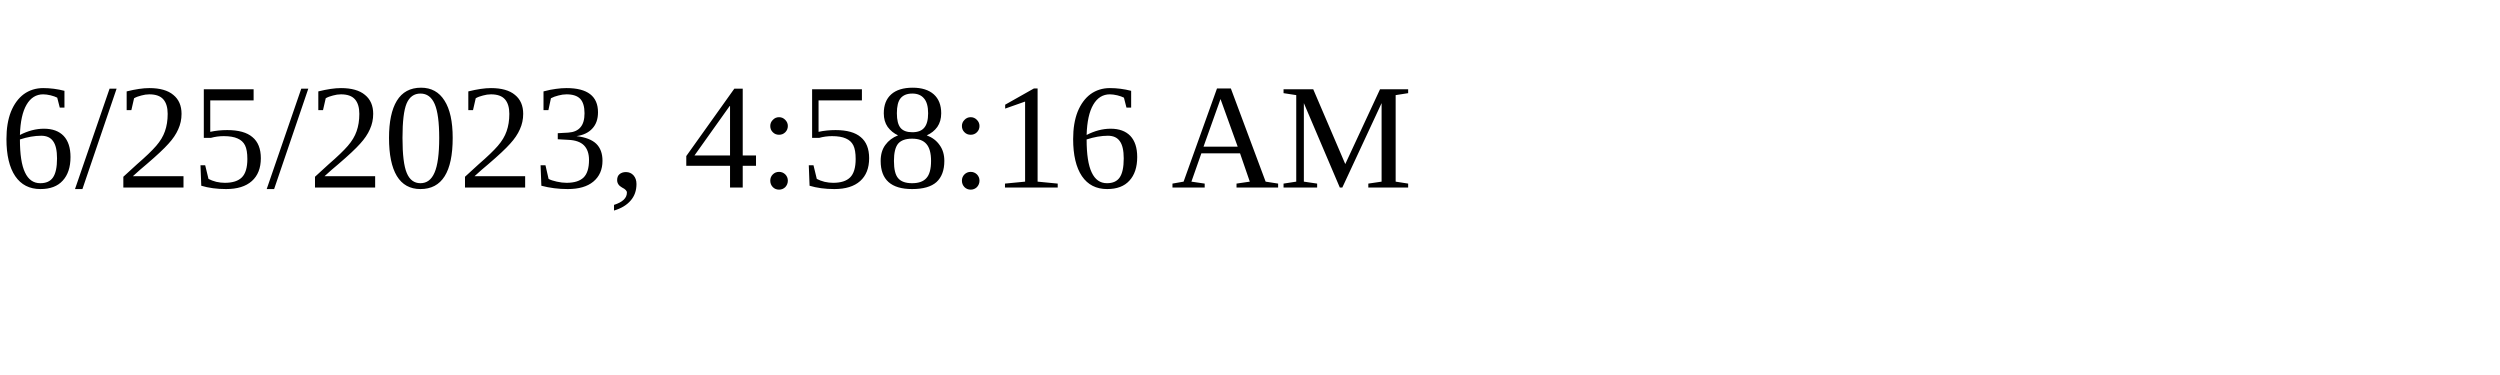
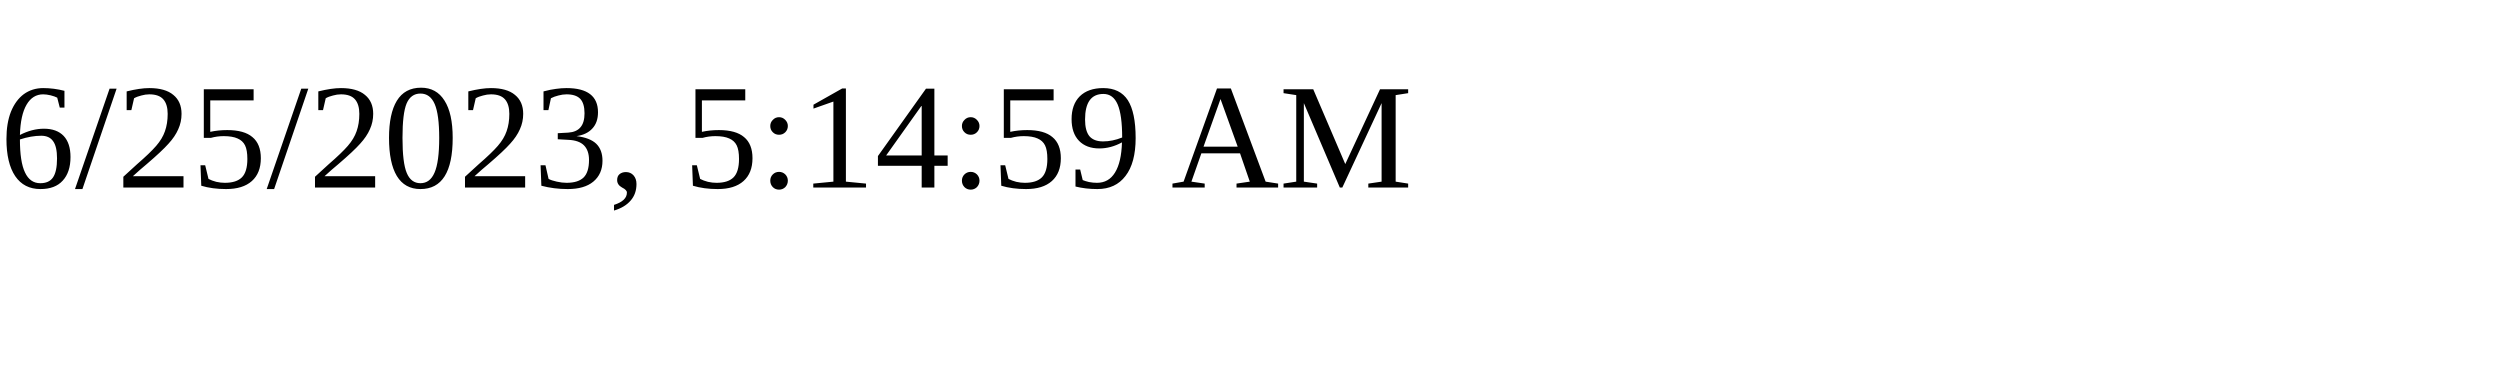
<svg xmlns="http://www.w3.org/2000/svg" height="30" width="200">
-   <text x="0" y="15">6/25/2023, 4:58:16 AM</text>
+   <text x="0" y="15">6/25/2023, 5:14:59 AM</text>
</svg>
